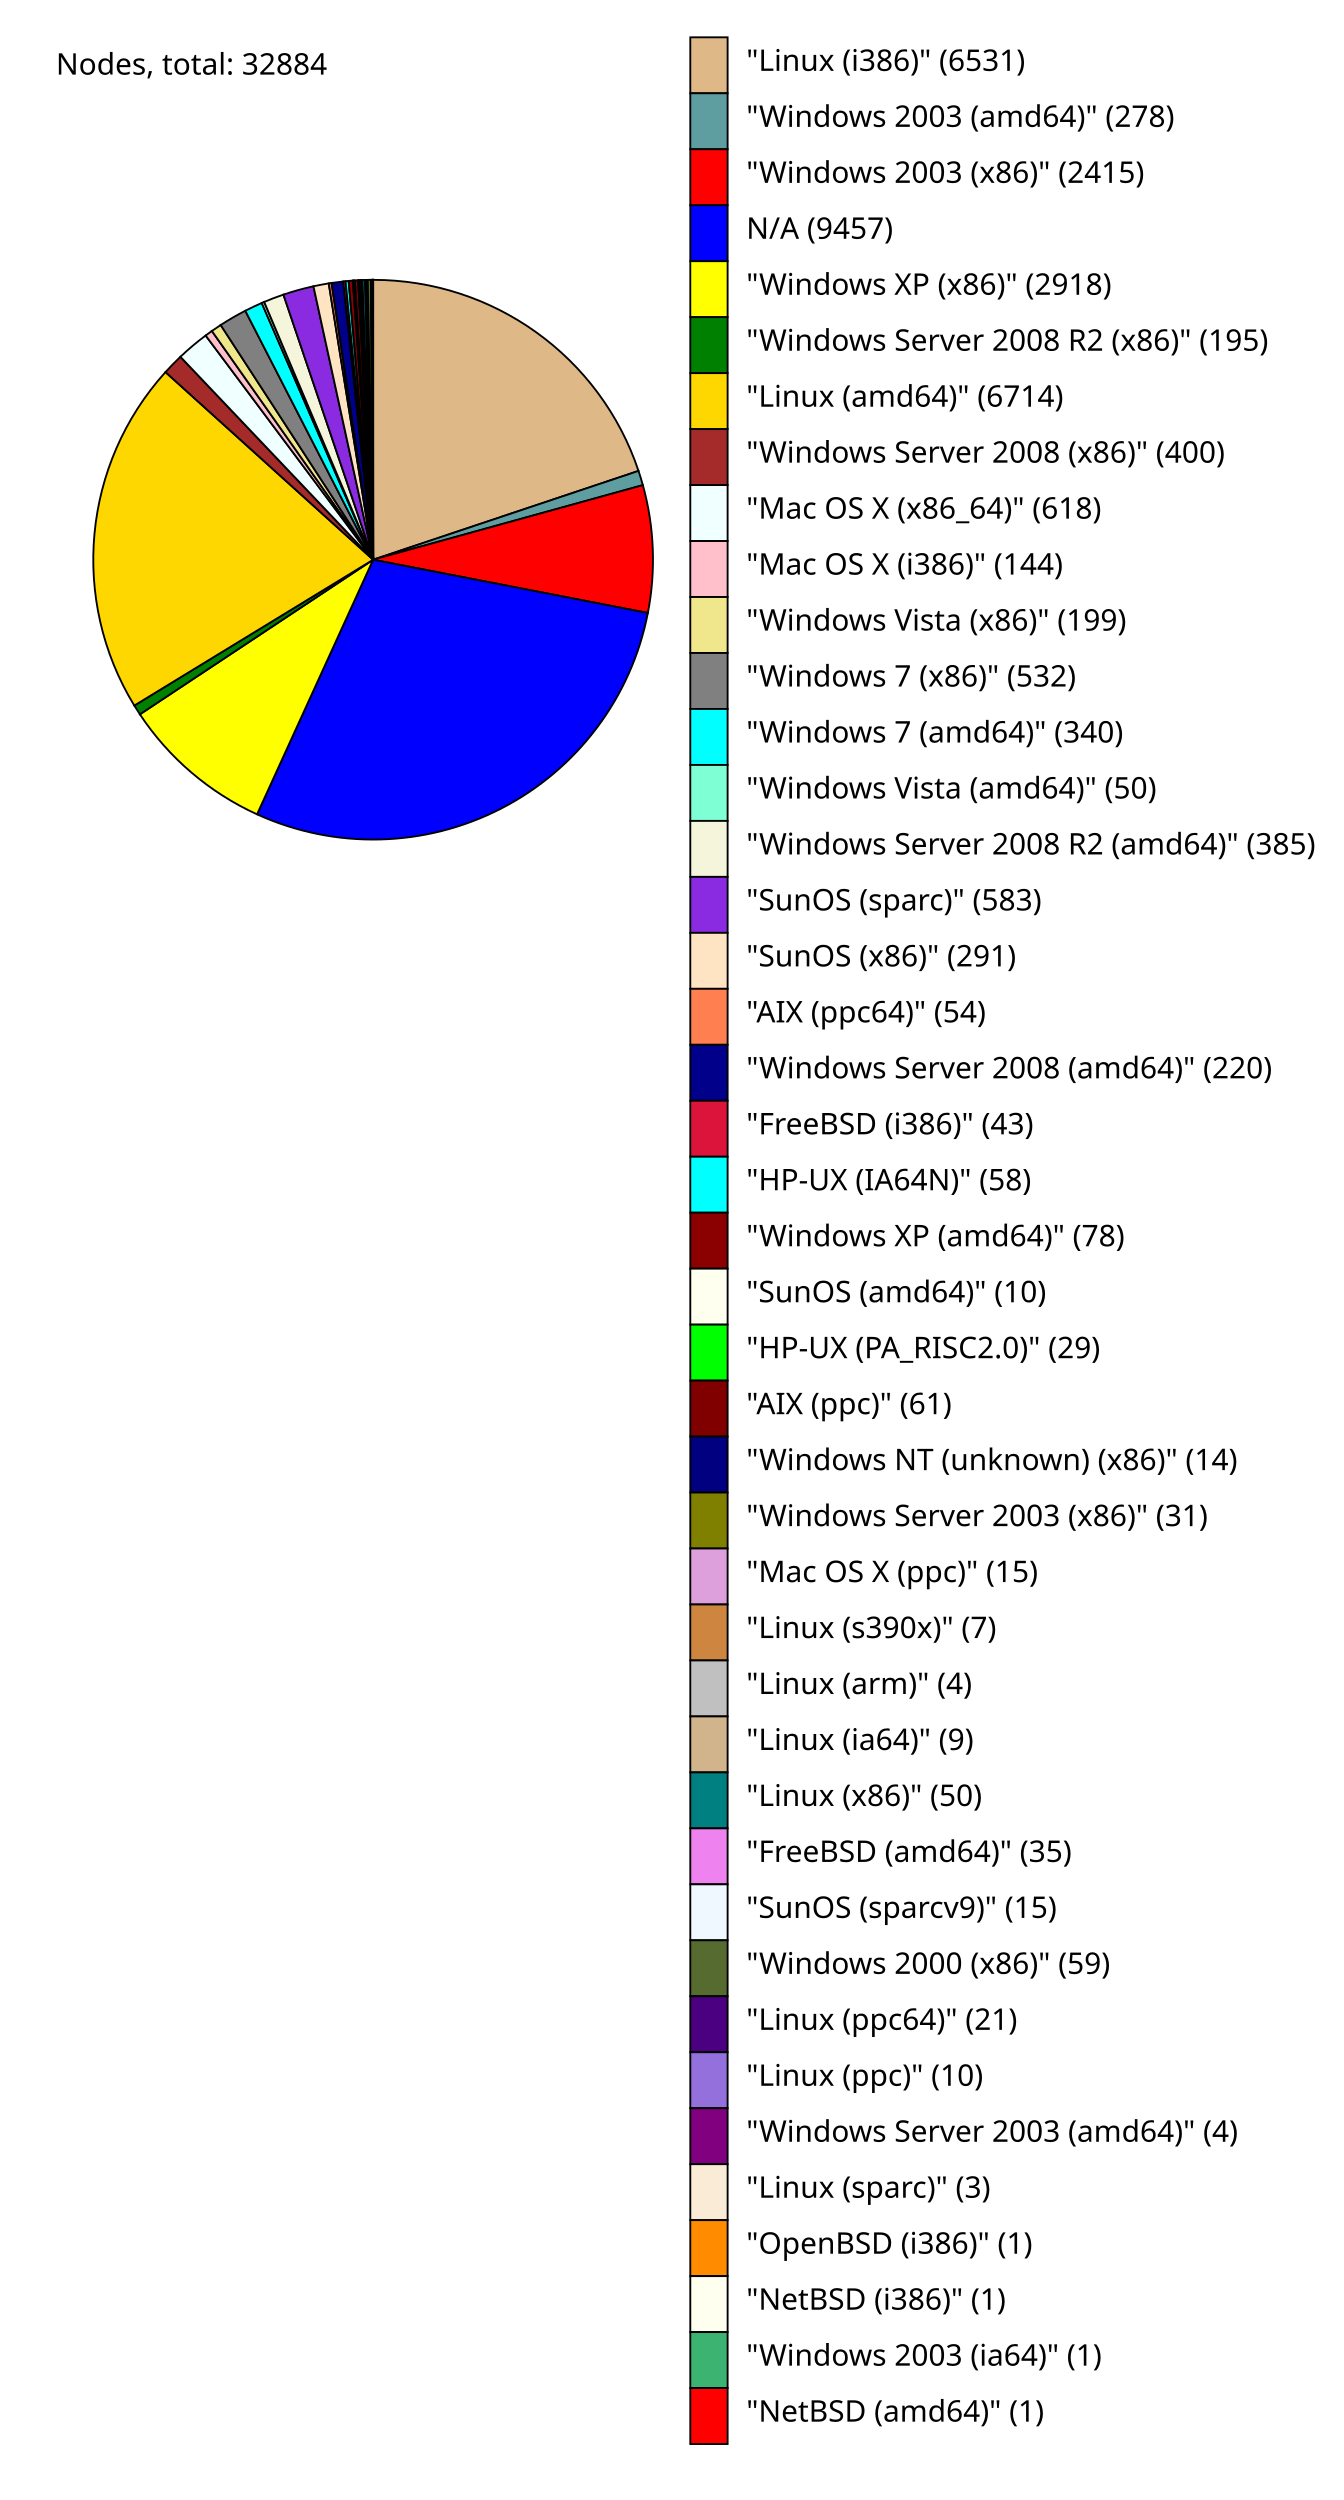
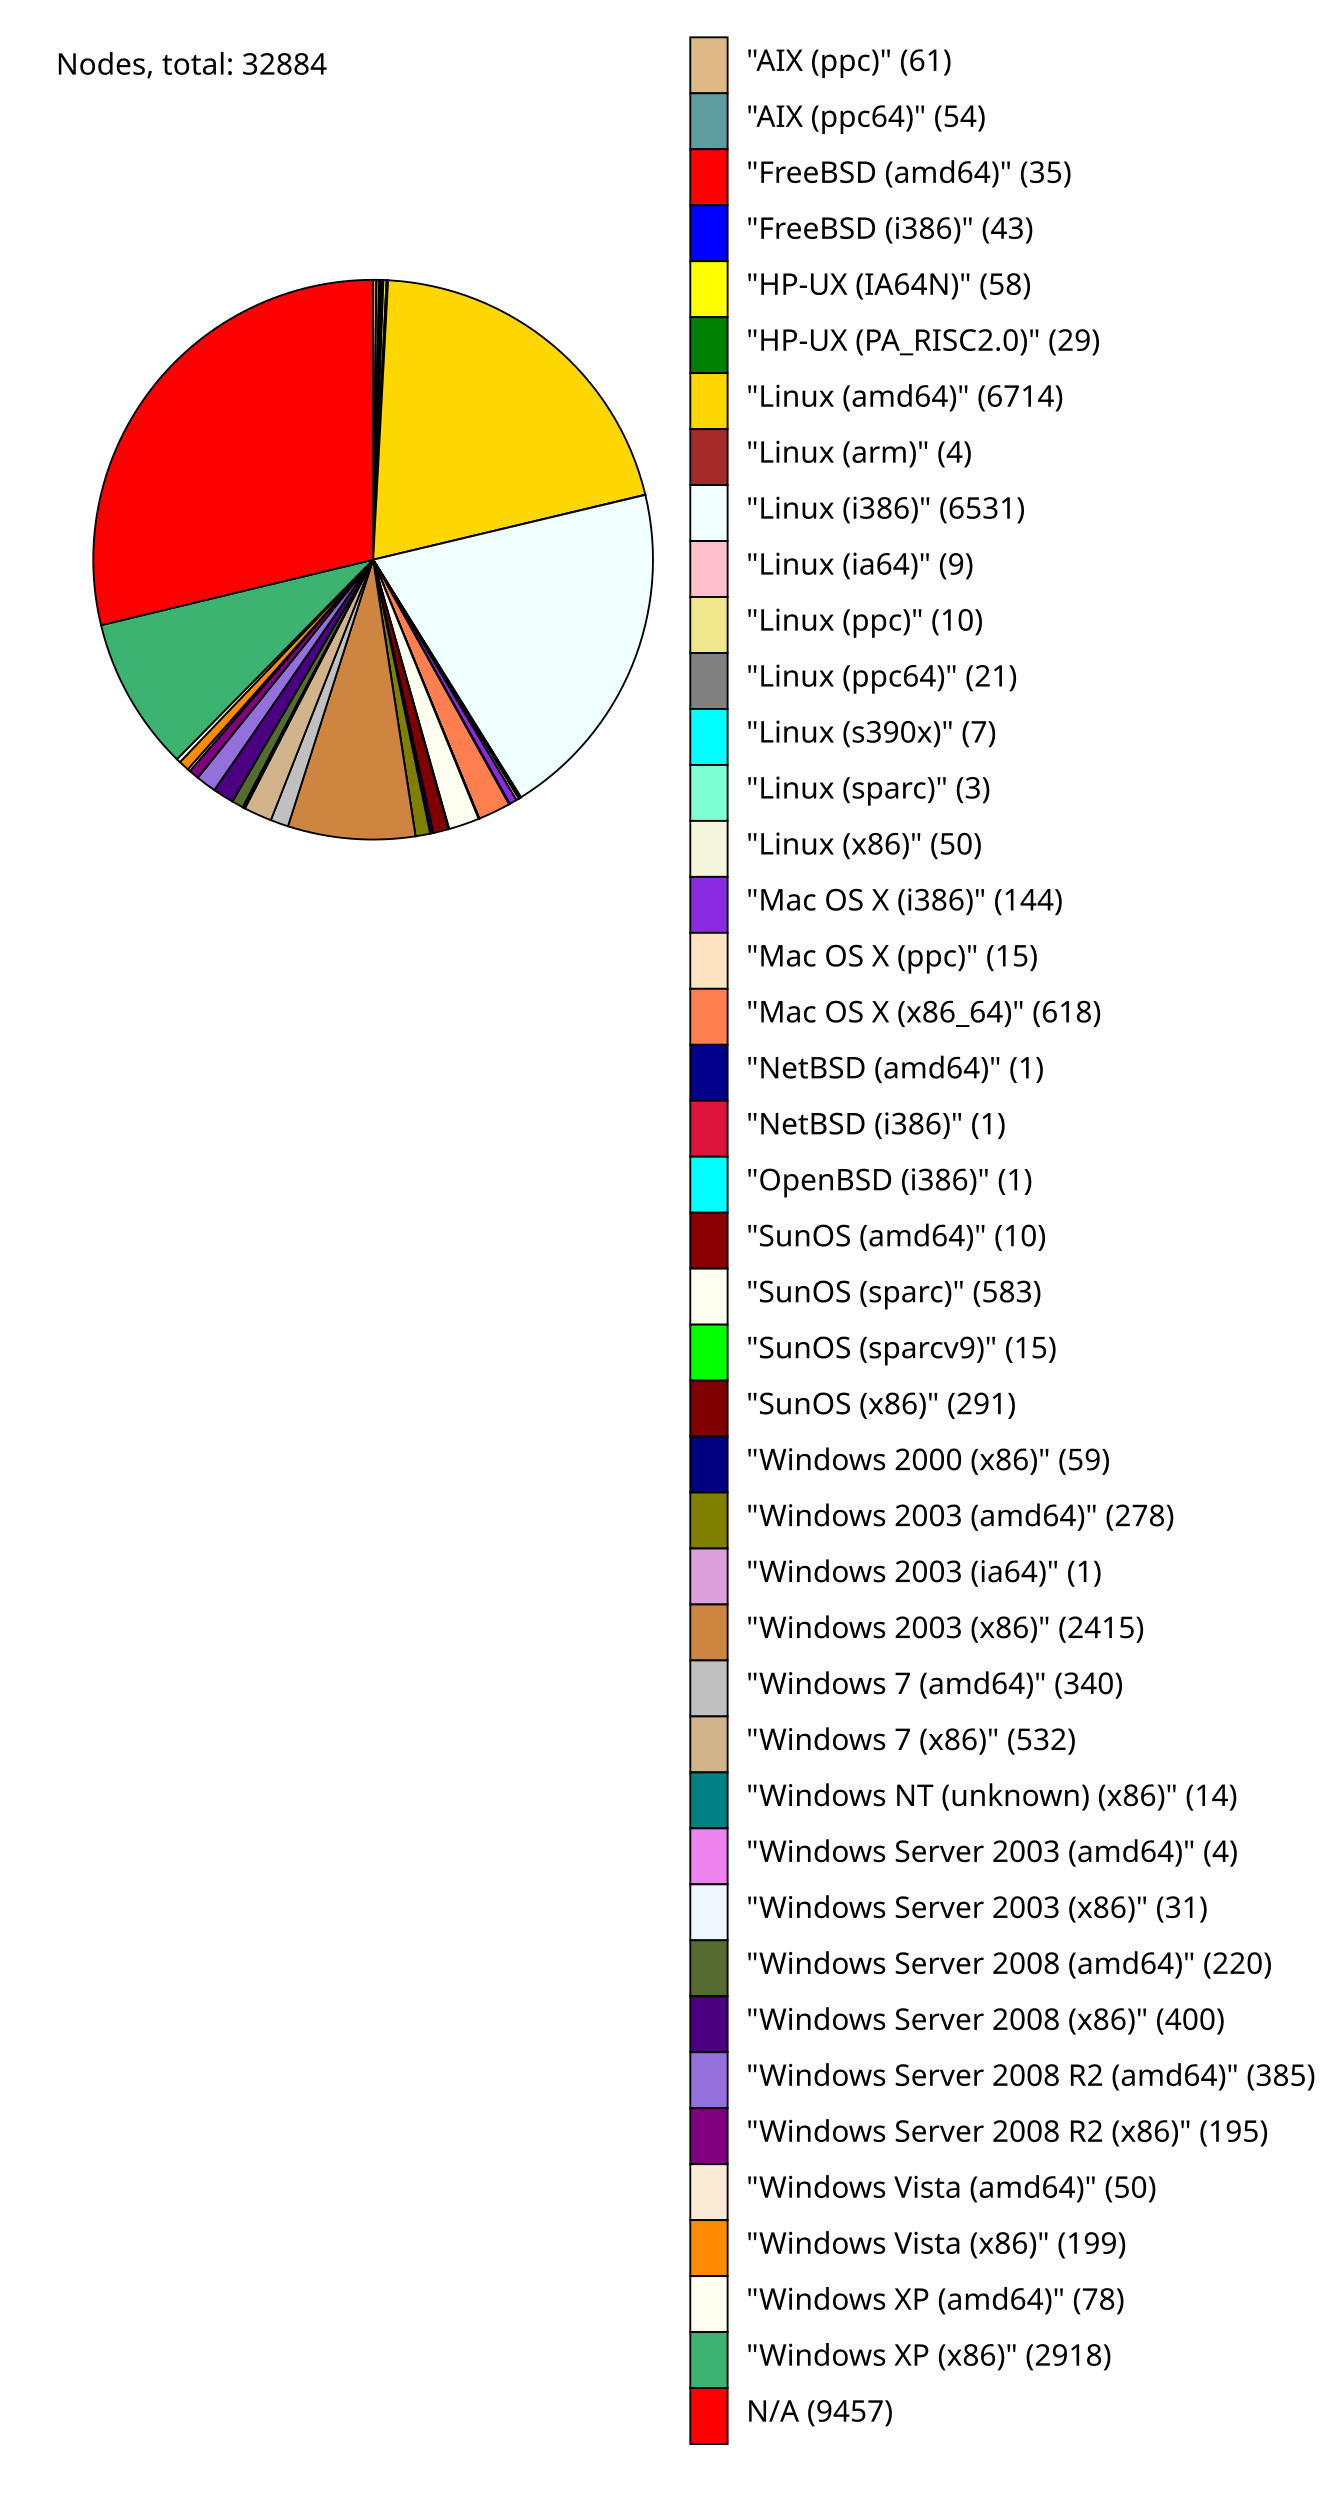
<svg xmlns="http://www.w3.org/2000/svg" version="1.1" preserveAspectRatio="xMidYMid meet" viewBox="0 0 720 1340">
  <text x="30" y="40" font-family="sans-serif" font-size="16">Nodes, total: 32884</text>
-   <path d="M 200,300 L 200.0,150.0 A 150,150 0 0 1 342.247,252.401 Z" fill="BurlyWood" stroke="black" stroke-width="1" />
+   <path d="M 200,300 L 200.0,150.0 A 150,150 0 0 1 201.748,150.01 Z" fill="BurlyWood" stroke="black" stroke-width="1" />
  <rect x="370" y="20" width="20" height="30" fill="BurlyWood" stroke="black" stroke-width="1" />
-   <text x="400" y="38" font-family="sans-serif" font-size="16">"Linux (i386)" (6531)</text>
-   <path d="M 200,300 L 342.247,252.401 A 150,150 0 0 1 344.574,260.02 Z" fill="CadetBlue" stroke="black" stroke-width="1" />
+   <text x="400" y="38" font-family="sans-serif" font-size="16">"AIX (ppc)" (61)</text>
+   <path d="M 200,300 L 201.748,150.01 A 150,150 0 0 1 203.296,150.036 Z" fill="CadetBlue" stroke="black" stroke-width="1" />
  <rect x="370" y="50" width="20" height="30" fill="CadetBlue" stroke="black" stroke-width="1" />
-   <text x="400" y="68" font-family="sans-serif" font-size="16">"Windows 2003 (amd64)" (278)</text>
-   <path d="M 200,300 L 344.574,260.02 A 150,150 0 0 1 347.254,328.571 Z" fill="red" stroke="black" stroke-width="1" />
+   <text x="400" y="68" font-family="sans-serif" font-size="16">"AIX (ppc64)" (54)</text>
+   <path d="M 200,300 L 203.296,150.036 A 150,150 0 0 1 204.299,150.062 Z" fill="red" stroke="black" stroke-width="1" />
  <rect x="370" y="80" width="20" height="30" fill="red" stroke="black" stroke-width="1" />
-   <text x="400" y="98" font-family="sans-serif" font-size="16">"Windows 2003 (x86)" (2415)</text>
-   <path d="M 200,300 L 347.254,328.571 A 150,150 0 0 1 137.768,436.482 Z" fill="blue" stroke="black" stroke-width="1" />
+   <text x="400" y="98" font-family="sans-serif" font-size="16">"FreeBSD (amd64)" (35)</text>
+   <path d="M 200,300 L 204.299,150.062 A 150,150 0 0 1 205.53,150.102 Z" fill="blue" stroke="black" stroke-width="1" />
  <rect x="370" y="110" width="20" height="30" fill="blue" stroke="black" stroke-width="1" />
-   <text x="400" y="128" font-family="sans-serif" font-size="16">N/A (9457)</text>
-   <path d="M 200,300 L 137.768,436.482 A 150,150 0 0 1 74.98,382.885 Z" fill="yellow" stroke="black" stroke-width="1" />
+   <text x="400" y="128" font-family="sans-serif" font-size="16">"FreeBSD (i386)" (43)</text>
+   <path d="M 200,300 L 205.53,150.102 A 150,150 0 0 1 207.191,150.172 Z" fill="yellow" stroke="black" stroke-width="1" />
  <rect x="370" y="140" width="20" height="30" fill="yellow" stroke="black" stroke-width="1" />
-   <text x="400" y="158" font-family="sans-serif" font-size="16">"Windows XP (x86)" (2918)</text>
-   <path d="M 200,300 L 74.98,382.885 A 150,150 0 0 1 71.979,378.171 Z" fill="green" stroke="black" stroke-width="1" />
+   <text x="400" y="158" font-family="sans-serif" font-size="16">"HP-UX (IA64N)" (58)</text>
+   <path d="M 200,300 L 207.191,150.172 A 150,150 0 0 1 208.021,150.215 Z" fill="green" stroke="black" stroke-width="1" />
  <rect x="370" y="170" width="20" height="30" fill="green" stroke="black" stroke-width="1" />
-   <text x="400" y="188" font-family="sans-serif" font-size="16">"Windows Server 2008 R2 (x86)" (195)</text>
-   <path d="M 200,300 L 71.979,378.171 A 150,150 0 0 1 88.692,199.449 Z" fill="gold" stroke="black" stroke-width="1" />
+   <text x="400" y="188" font-family="sans-serif" font-size="16">"HP-UX (PA_RISC2.0)" (29)</text>
+   <path d="M 200,300 L 208.021,150.215 A 150,150 0 0 1 345.897,265.155 Z" fill="gold" stroke="black" stroke-width="1" />
  <rect x="370" y="200" width="20" height="30" fill="gold" stroke="black" stroke-width="1" />
  <text x="400" y="218" font-family="sans-serif" font-size="16">"Linux (amd64)" (6714)</text>
-   <path d="M 200,300 L 88.692,199.449 A 150,150 0 0 1 96.695,191.244 Z" fill="brown" stroke="black" stroke-width="1" />
+   <path d="M 200,300 L 345.897,265.155 A 150,150 0 0 1 345.923,265.266 Z" fill="brown" stroke="black" stroke-width="1" />
  <rect x="370" y="230" width="20" height="30" fill="brown" stroke="black" stroke-width="1" />
-   <text x="400" y="248" font-family="sans-serif" font-size="16">"Windows Server 2008 (x86)" (400)</text>
-   <path d="M 200,300 L 96.695,191.244 A 150,150 0 0 1 110.226,179.831 Z" fill="Azure" stroke="black" stroke-width="1" />
+   <text x="400" y="248" font-family="sans-serif" font-size="16">"Linux (arm)" (4)</text>
+   <path d="M 200,300 L 345.923,265.266 A 150,150 0 0 1 279.244,427.359 Z" fill="Azure" stroke="black" stroke-width="1" />
  <rect x="370" y="260" width="20" height="30" fill="Azure" stroke="black" stroke-width="1" />
-   <text x="400" y="278" font-family="sans-serif" font-size="16">"Mac OS X (x86_64)" (618)</text>
-   <path d="M 200,300 L 110.226,179.831 A 150,150 0 0 1 113.566,177.406 Z" fill="pink" stroke="black" stroke-width="1" />
+   <text x="400" y="278" font-family="sans-serif" font-size="16">"Linux (i386)" (6531)</text>
+   <path d="M 200,300 L 279.244,427.359 A 150,150 0 0 1 279.025,427.495 Z" fill="pink" stroke="black" stroke-width="1" />
  <rect x="370" y="290" width="20" height="30" fill="pink" stroke="black" stroke-width="1" />
-   <text x="400" y="308" font-family="sans-serif" font-size="16">"Mac OS X (i386)" (144)</text>
-   <path d="M 200,300 L 113.566,177.406 A 150,150 0 0 1 118.289,174.209 Z" fill="khaki" stroke="black" stroke-width="1" />
+   <text x="400" y="308" font-family="sans-serif" font-size="16">"Linux (ia64)" (9)</text>
+   <path d="M 200,300 L 279.025,427.495 A 150,150 0 0 1 278.781,427.646 Z" fill="khaki" stroke="black" stroke-width="1" />
  <rect x="370" y="320" width="20" height="30" fill="khaki" stroke="black" stroke-width="1" />
-   <text x="400" y="338" font-family="sans-serif" font-size="16">"Windows Vista (x86)" (199)</text>
-   <path d="M 200,300 L 118.289,174.209 A 150,150 0 0 1 131.475,166.567 Z" fill="gray" stroke="black" stroke-width="1" />
+   <text x="400" y="338" font-family="sans-serif" font-size="16">"Linux (ppc)" (10)</text>
+   <path d="M 200,300 L 278.781,427.646 A 150,150 0 0 1 278.268,427.961 Z" fill="gray" stroke="black" stroke-width="1" />
  <rect x="370" y="350" width="20" height="30" fill="gray" stroke="black" stroke-width="1" />
-   <text x="400" y="368" font-family="sans-serif" font-size="16">"Windows 7 (x86)" (532)</text>
-   <path d="M 200,300 L 131.475,166.567 A 150,150 0 0 1 140.282,162.4 Z" fill="Aqua" stroke="black" stroke-width="1" />
+   <text x="400" y="368" font-family="sans-serif" font-size="16">"Linux (ppc64)" (21)</text>
+   <path d="M 200,300 L 278.268,427.961 A 150,150 0 0 1 278.097,428.066 Z" fill="Aqua" stroke="black" stroke-width="1" />
  <rect x="370" y="380" width="20" height="30" fill="Aqua" stroke="black" stroke-width="1" />
-   <text x="400" y="398" font-family="sans-serif" font-size="16">"Windows 7 (amd64)" (340)</text>
-   <path d="M 200,300 L 140.282,162.4 A 150,150 0 0 1 141.599,161.836 Z" fill="Aquamarine" stroke="black" stroke-width="1" />
+   <text x="400" y="398" font-family="sans-serif" font-size="16">"Linux (s390x)" (7)</text>
+   <path d="M 200,300 L 278.097,428.066 A 150,150 0 0 1 278.024,428.11 Z" fill="Aquamarine" stroke="black" stroke-width="1" />
  <rect x="370" y="410" width="20" height="30" fill="Aquamarine" stroke="black" stroke-width="1" />
-   <text x="400" y="428" font-family="sans-serif" font-size="16">"Windows Vista (amd64)" (50)</text>
-   <path d="M 200,300 L 141.599,161.836 A 150,150 0 0 1 151.912,157.917 Z" fill="beige" stroke="black" stroke-width="1" />
+   <text x="400" y="428" font-family="sans-serif" font-size="16">"Linux (sparc)" (3)</text>
+   <path d="M 200,300 L 278.024,428.11 A 150,150 0 0 1 276.796,428.85 Z" fill="beige" stroke="black" stroke-width="1" />
  <rect x="370" y="440" width="20" height="30" fill="beige" stroke="black" stroke-width="1" />
-   <text x="400" y="458" font-family="sans-serif" font-size="16">"Windows Server 2008 R2 (amd64)" (385)</text>
-   <path d="M 200,300 L 151.912,157.917 A 150,150 0 0 1 168.004,153.452 Z" fill="blueviolet" stroke="black" stroke-width="1" />
+   <text x="400" y="458" font-family="sans-serif" font-size="16">"Linux (x86)" (50)</text>
+   <path d="M 200,300 L 276.796,428.85 A 150,150 0 0 1 273.223,430.914 Z" fill="blueviolet" stroke="black" stroke-width="1" />
  <rect x="370" y="470" width="20" height="30" fill="blueviolet" stroke="black" stroke-width="1" />
-   <text x="400" y="488" font-family="sans-serif" font-size="16">"SunOS (sparc)" (583)</text>
-   <path d="M 200,300 L 168.004,153.452 A 150,150 0 0 1 176.198,151.9 Z" fill="Bisque" stroke="black" stroke-width="1" />
+   <text x="400" y="488" font-family="sans-serif" font-size="16">"Mac OS X (i386)" (144)</text>
+   <path d="M 200,300 L 273.223,430.914 A 150,150 0 0 1 272.847,431.123 Z" fill="Bisque" stroke="black" stroke-width="1" />
  <rect x="370" y="500" width="20" height="30" fill="Bisque" stroke="black" stroke-width="1" />
-   <text x="400" y="518" font-family="sans-serif" font-size="16">"SunOS (x86)" (291)</text>
-   <path d="M 200,300 L 176.198,151.9 A 150,150 0 0 1 177.727,151.663 Z" fill="coral" stroke="black" stroke-width="1" />
+   <text x="400" y="518" font-family="sans-serif" font-size="16">"Mac OS X (ppc)" (15)</text>
+   <path d="M 200,300 L 272.847,431.123 A 150,150 0 0 1 256.892,438.792 Z" fill="coral" stroke="black" stroke-width="1" />
  <rect x="370" y="530" width="20" height="30" fill="coral" stroke="black" stroke-width="1" />
-   <text x="400" y="548" font-family="sans-serif" font-size="16">"AIX (ppc64)" (54)</text>
-   <path d="M 200,300 L 177.727,151.663 A 150,150 0 0 1 183.981,150.858 Z" fill="darkblue" stroke="black" stroke-width="1" />
+   <text x="400" y="548" font-family="sans-serif" font-size="16">"Mac OS X (x86_64)" (618)</text>
+   <path d="M 200,300 L 256.892,438.792 A 150,150 0 0 1 256.866,438.803 Z" fill="darkblue" stroke="black" stroke-width="1" />
  <rect x="370" y="560" width="20" height="30" fill="darkblue" stroke="black" stroke-width="1" />
-   <text x="400" y="578" font-family="sans-serif" font-size="16">"Windows Server 2008 (amd64)" (220)</text>
-   <path d="M 200,300 L 183.981,150.858 A 150,150 0 0 1 185.207,150.731 Z" fill="crimson" stroke="black" stroke-width="1" />
+   <text x="400" y="578" font-family="sans-serif" font-size="16">"NetBSD (amd64)" (1)</text>
+   <path d="M 200,300 L 256.866,438.803 A 150,150 0 0 1 256.839,438.814 Z" fill="crimson" stroke="black" stroke-width="1" />
  <rect x="370" y="590" width="20" height="30" fill="crimson" stroke="black" stroke-width="1" />
-   <text x="400" y="608" font-family="sans-serif" font-size="16">"FreeBSD (i386)" (43)</text>
-   <path d="M 200,300 L 185.207,150.731 A 150,150 0 0 1 186.862,150.576 Z" fill="cyan" stroke="black" stroke-width="1" />
+   <text x="400" y="608" font-family="sans-serif" font-size="16">"NetBSD (i386)" (1)</text>
+   <path d="M 200,300 L 256.839,438.814 A 150,150 0 0 1 256.813,438.825 Z" fill="cyan" stroke="black" stroke-width="1" />
  <rect x="370" y="620" width="20" height="30" fill="cyan" stroke="black" stroke-width="1" />
-   <text x="400" y="638" font-family="sans-serif" font-size="16">"HP-UX (IA64N)" (58)</text>
-   <path d="M 200,300 L 186.862,150.576 A 150,150 0 0 1 189.09,150.397 Z" fill="darkred" stroke="black" stroke-width="1" />
+   <text x="400" y="638" font-family="sans-serif" font-size="16">"OpenBSD (i386)" (1)</text>
+   <path d="M 200,300 L 256.813,438.825 A 150,150 0 0 1 256.547,438.933 Z" fill="darkred" stroke="black" stroke-width="1" />
  <rect x="370" y="650" width="20" height="30" fill="darkred" stroke="black" stroke-width="1" />
-   <text x="400" y="668" font-family="sans-serif" font-size="16">"Windows XP (amd64)" (78)</text>
-   <path d="M 200,300 L 189.09,150.397 A 150,150 0 0 1 189.376,150.377 Z" fill="ivory" stroke="black" stroke-width="1" />
+   <text x="400" y="668" font-family="sans-serif" font-size="16">"SunOS (amd64)" (10)</text>
+   <path d="M 200,300 L 256.547,438.933 A 150,150 0 0 1 240.753,444.358 Z" fill="ivory" stroke="black" stroke-width="1" />
  <rect x="370" y="680" width="20" height="30" fill="ivory" stroke="black" stroke-width="1" />
-   <text x="400" y="698" font-family="sans-serif" font-size="16">"SunOS (amd64)" (10)</text>
-   <path d="M 200,300 L 189.376,150.377 A 150,150 0 0 1 190.205,150.32 Z" fill="lime" stroke="black" stroke-width="1" />
+   <text x="400" y="698" font-family="sans-serif" font-size="16">"SunOS (sparc)" (583)</text>
+   <path d="M 200,300 L 240.753,444.358 A 150,150 0 0 1 240.339,444.474 Z" fill="lime" stroke="black" stroke-width="1" />
  <rect x="370" y="710" width="20" height="30" fill="lime" stroke="black" stroke-width="1" />
-   <text x="400" y="728" font-family="sans-serif" font-size="16">"HP-UX (PA_RISC2.0)" (29)</text>
-   <path d="M 200,300 L 190.205,150.32 A 150,150 0 0 1 191.95,150.216 Z" fill="maroon" stroke="black" stroke-width="1" />
+   <text x="400" y="728" font-family="sans-serif" font-size="16">"SunOS (sparcv9)" (15)</text>
+   <path d="M 200,300 L 240.339,444.474 A 150,150 0 0 1 232.247,446.493 Z" fill="maroon" stroke="black" stroke-width="1" />
  <rect x="370" y="740" width="20" height="30" fill="maroon" stroke="black" stroke-width="1" />
-   <text x="400" y="758" font-family="sans-serif" font-size="16">"AIX (ppc)" (61)</text>
-   <path d="M 200,300 L 191.95,150.216 A 150,150 0 0 1 192.351,150.195 Z" fill="navy" stroke="black" stroke-width="1" />
+   <text x="400" y="758" font-family="sans-serif" font-size="16">"SunOS (x86)" (291)</text>
+   <path d="M 200,300 L 232.247,446.493 A 150,150 0 0 1 230.594,446.847 Z" fill="navy" stroke="black" stroke-width="1" />
  <rect x="370" y="770" width="20" height="30" fill="navy" stroke="black" stroke-width="1" />
-   <text x="400" y="788" font-family="sans-serif" font-size="16">"Windows NT (unknown) (x86)" (14)</text>
-   <path d="M 200,300 L 192.351,150.195 A 150,150 0 0 1 193.238,150.152 Z" fill="olive" stroke="black" stroke-width="1" />
+   <text x="400" y="788" font-family="sans-serif" font-size="16">"Windows 2000 (x86)" (59)</text>
+   <path d="M 200,300 L 230.594,446.847 A 150,150 0 0 1 222.754,448.264 Z" fill="olive" stroke="black" stroke-width="1" />
  <rect x="370" y="800" width="20" height="30" fill="olive" stroke="black" stroke-width="1" />
-   <text x="400" y="818" font-family="sans-serif" font-size="16">"Windows Server 2003 (x86)" (31)</text>
-   <path d="M 200,300 L 193.238,150.152 A 150,150 0 0 1 193.668,150.134 Z" fill="plum" stroke="black" stroke-width="1" />
+   <text x="400" y="818" font-family="sans-serif" font-size="16">"Windows 2003 (amd64)" (278)</text>
+   <path d="M 200,300 L 222.754,448.264 A 150,150 0 0 1 222.726,448.268 Z" fill="plum" stroke="black" stroke-width="1" />
  <rect x="370" y="830" width="20" height="30" fill="plum" stroke="black" stroke-width="1" />
-   <text x="400" y="848" font-family="sans-serif" font-size="16">"Mac OS X (ppc)" (15)</text>
-   <path d="M 200,300 L 193.668,150.134 A 150,150 0 0 1 193.868,150.125 Z" fill="peru" stroke="black" stroke-width="1" />
+   <text x="400" y="848" font-family="sans-serif" font-size="16">"Windows 2003 (ia64)" (1)</text>
+   <path d="M 200,300 L 222.726,448.268 A 150,150 0 0 1 154.335,442.88 Z" fill="peru" stroke="black" stroke-width="1" />
  <rect x="370" y="860" width="20" height="30" fill="peru" stroke="black" stroke-width="1" />
-   <text x="400" y="878" font-family="sans-serif" font-size="16">"Linux (s390x)" (7)</text>
-   <path d="M 200,300 L 193.868,150.125 A 150,150 0 0 1 193.983,150.121 Z" fill="silver" stroke="black" stroke-width="1" />
+   <text x="400" y="878" font-family="sans-serif" font-size="16">"Windows 2003 (x86)" (2415)</text>
+   <path d="M 200,300 L 154.335,442.88 A 150,150 0 0 1 145.156,439.614 Z" fill="silver" stroke="black" stroke-width="1" />
  <rect x="370" y="890" width="20" height="30" fill="silver" stroke="black" stroke-width="1" />
-   <text x="400" y="908" font-family="sans-serif" font-size="16">"Linux (arm)" (4)</text>
-   <path d="M 200,300 L 193.983,150.121 A 150,150 0 0 1 194.241,150.111 Z" fill="tan" stroke="black" stroke-width="1" />
+   <text x="400" y="908" font-family="sans-serif" font-size="16">"Windows 7 (amd64)" (340)</text>
+   <path d="M 200,300 L 145.156,439.614 A 150,150 0 0 1 131.271,433.328 Z" fill="tan" stroke="black" stroke-width="1" />
  <rect x="370" y="920" width="20" height="30" fill="tan" stroke="black" stroke-width="1" />
-   <text x="400" y="938" font-family="sans-serif" font-size="16">"Linux (ia64)" (9)</text>
-   <path d="M 200,300 L 194.241,150.111 A 150,150 0 0 1 195.673,150.062 Z" fill="teal" stroke="black" stroke-width="1" />
+   <text x="400" y="938" font-family="sans-serif" font-size="16">"Windows 7 (x86)" (532)</text>
+   <path d="M 200,300 L 131.271,433.328 A 150,150 0 0 1 130.915,433.144 Z" fill="teal" stroke="black" stroke-width="1" />
  <rect x="370" y="950" width="20" height="30" fill="teal" stroke="black" stroke-width="1" />
-   <text x="400" y="968" font-family="sans-serif" font-size="16">"Linux (x86)" (50)</text>
-   <path d="M 200,300 L 195.673,150.062 A 150,150 0 0 1 196.676,150.037 Z" fill="violet" stroke="black" stroke-width="1" />
+   <text x="400" y="968" font-family="sans-serif" font-size="16">"Windows NT (unknown) (x86)" (14)</text>
+   <path d="M 200,300 L 130.915,433.144 A 150,150 0 0 1 130.813,433.091 Z" fill="violet" stroke="black" stroke-width="1" />
  <rect x="370" y="980" width="20" height="30" fill="violet" stroke="black" stroke-width="1" />
-   <text x="400" y="998" font-family="sans-serif" font-size="16">"FreeBSD (amd64)" (35)</text>
-   <path d="M 200,300 L 196.676,150.037 A 150,150 0 0 1 197.105,150.028 Z" fill="AliceBlue" stroke="black" stroke-width="1" />
+   <text x="400" y="998" font-family="sans-serif" font-size="16">"Windows Server 2003 (amd64)" (4)</text>
+   <path d="M 200,300 L 130.813,433.091 A 150,150 0 0 1 130.026,432.679 Z" fill="AliceBlue" stroke="black" stroke-width="1" />
  <rect x="370" y="1010" width="20" height="30" fill="AliceBlue" stroke="black" stroke-width="1" />
-   <text x="400" y="1028" font-family="sans-serif" font-size="16">"SunOS (sparcv9)" (15)</text>
-   <path d="M 200,300 L 197.105,150.028 A 150,150 0 0 1 198.796,150.005 Z" fill="DarkOliveGreen" stroke="black" stroke-width="1" />
+   <text x="400" y="1028" font-family="sans-serif" font-size="16">"Windows Server 2003 (x86)" (31)</text>
+   <path d="M 200,300 L 130.026,432.679 A 150,150 0 0 1 124.512,429.621 Z" fill="DarkOliveGreen" stroke="black" stroke-width="1" />
  <rect x="370" y="1040" width="20" height="30" fill="DarkOliveGreen" stroke="black" stroke-width="1" />
-   <text x="400" y="1058" font-family="sans-serif" font-size="16">"Windows 2000 (x86)" (59)</text>
-   <path d="M 200,300 L 198.796,150.005 A 150,150 0 0 1 199.398,150.001 Z" fill="Indigo" stroke="black" stroke-width="1" />
+   <text x="400" y="1058" font-family="sans-serif" font-size="16">"Windows Server 2008 (amd64)" (220)</text>
+   <path d="M 200,300 L 124.512,429.621 A 150,150 0 0 1 114.836,423.479 Z" fill="Indigo" stroke="black" stroke-width="1" />
  <rect x="370" y="1070" width="20" height="30" fill="Indigo" stroke="black" stroke-width="1" />
-   <text x="400" y="1088" font-family="sans-serif" font-size="16">"Linux (ppc64)" (21)</text>
-   <path d="M 200,300 L 199.398,150.001 A 150,150 0 0 1 199.685,150 Z" fill="MediumPurple" stroke="black" stroke-width="1" />
+   <text x="400" y="1088" font-family="sans-serif" font-size="16">"Windows Server 2008 (x86)" (400)</text>
+   <path d="M 200,300 L 114.836,423.479 A 150,150 0 0 1 105.991,416.886 Z" fill="MediumPurple" stroke="black" stroke-width="1" />
  <rect x="370" y="1100" width="20" height="30" fill="MediumPurple" stroke="black" stroke-width="1" />
-   <text x="400" y="1118" font-family="sans-serif" font-size="16">"Linux (ppc)" (10)</text>
-   <path d="M 200,300 L 199.685,150 A 150,150 0 0 1 199.799,150 Z" fill="Purple" stroke="black" stroke-width="1" />
+   <text x="400" y="1118" font-family="sans-serif" font-size="16">"Windows Server 2008 R2 (amd64)" (385)</text>
+   <path d="M 200,300 L 105.991,416.886 A 150,150 0 0 1 101.702,413.303 Z" fill="Purple" stroke="black" stroke-width="1" />
  <rect x="370" y="1130" width="20" height="30" fill="Purple" stroke="black" stroke-width="1" />
-   <text x="400" y="1148" font-family="sans-serif" font-size="16">"Windows Server 2003 (amd64)" (4)</text>
-   <path d="M 200,300 L 199.799,150 A 150,150 0 0 1 199.885,150 Z" fill="AntiqueWhite" stroke="black" stroke-width="1" />
+   <text x="400" y="1148" font-family="sans-serif" font-size="16">"Windows Server 2008 R2 (x86)" (195)</text>
+   <path d="M 200,300 L 101.702,413.303 A 150,150 0 0 1 100.624,412.358 Z" fill="AntiqueWhite" stroke="black" stroke-width="1" />
  <rect x="370" y="1160" width="20" height="30" fill="AntiqueWhite" stroke="black" stroke-width="1" />
-   <text x="400" y="1178" font-family="sans-serif" font-size="16">"Linux (sparc)" (3)</text>
-   <path d="M 200,300 L 199.885,150 A 150,150 0 0 1 199.914,150 Z" fill="DarkOrange" stroke="black" stroke-width="1" />
+   <text x="400" y="1178" font-family="sans-serif" font-size="16">"Windows Vista (amd64)" (50)</text>
+   <path d="M 200,300 L 100.624,412.358 A 150,150 0 0 1 96.425,408.5 Z" fill="DarkOrange" stroke="black" stroke-width="1" />
  <rect x="370" y="1190" width="20" height="30" fill="DarkOrange" stroke="black" stroke-width="1" />
-   <text x="400" y="1208" font-family="sans-serif" font-size="16">"OpenBSD (i386)" (1)</text>
-   <path d="M 200,300 L 199.914,150 A 150,150 0 0 1 199.943,150 Z" fill="Ivory" stroke="black" stroke-width="1" />
+   <text x="400" y="1208" font-family="sans-serif" font-size="16">"Windows Vista (x86)" (199)</text>
+   <path d="M 200,300 L 96.425,408.5 A 150,150 0 0 1 94.819,406.944 Z" fill="Ivory" stroke="black" stroke-width="1" />
  <rect x="370" y="1220" width="20" height="30" fill="Ivory" stroke="black" stroke-width="1" />
-   <text x="400" y="1238" font-family="sans-serif" font-size="16">"NetBSD (i386)" (1)</text>
-   <path d="M 200,300 L 199.943,150 A 150,150 0 0 1 199.971,150 Z" fill="MediumSeaGreen" stroke="black" stroke-width="1" />
+   <text x="400" y="1238" font-family="sans-serif" font-size="16">"Windows XP (amd64)" (78)</text>
+   <path d="M 200,300 L 94.819,406.944 A 150,150 0 0 1 54.164,335.096 Z" fill="MediumSeaGreen" stroke="black" stroke-width="1" />
  <rect x="370" y="1250" width="20" height="30" fill="MediumSeaGreen" stroke="black" stroke-width="1" />
-   <text x="400" y="1268" font-family="sans-serif" font-size="16">"Windows 2003 (ia64)" (1)</text>
-   <path d="M 200,300 L 199.971,150 A 150,150 0 0 1 200,150.0 Z" fill="Red" stroke="black" stroke-width="1" />
+   <text x="400" y="1268" font-family="sans-serif" font-size="16">"Windows XP (x86)" (2918)</text>
+   <path d="M 200,300 L 54.164,335.096 A 150,150 0 0 1 200,150.0 Z" fill="Red" stroke="black" stroke-width="1" />
  <rect x="370" y="1280" width="20" height="30" fill="Red" stroke="black" stroke-width="1" />
-   <text x="400" y="1298" font-family="sans-serif" font-size="16">"NetBSD (amd64)" (1)</text>
+   <text x="400" y="1298" font-family="sans-serif" font-size="16">N/A (9457)</text>
</svg>
